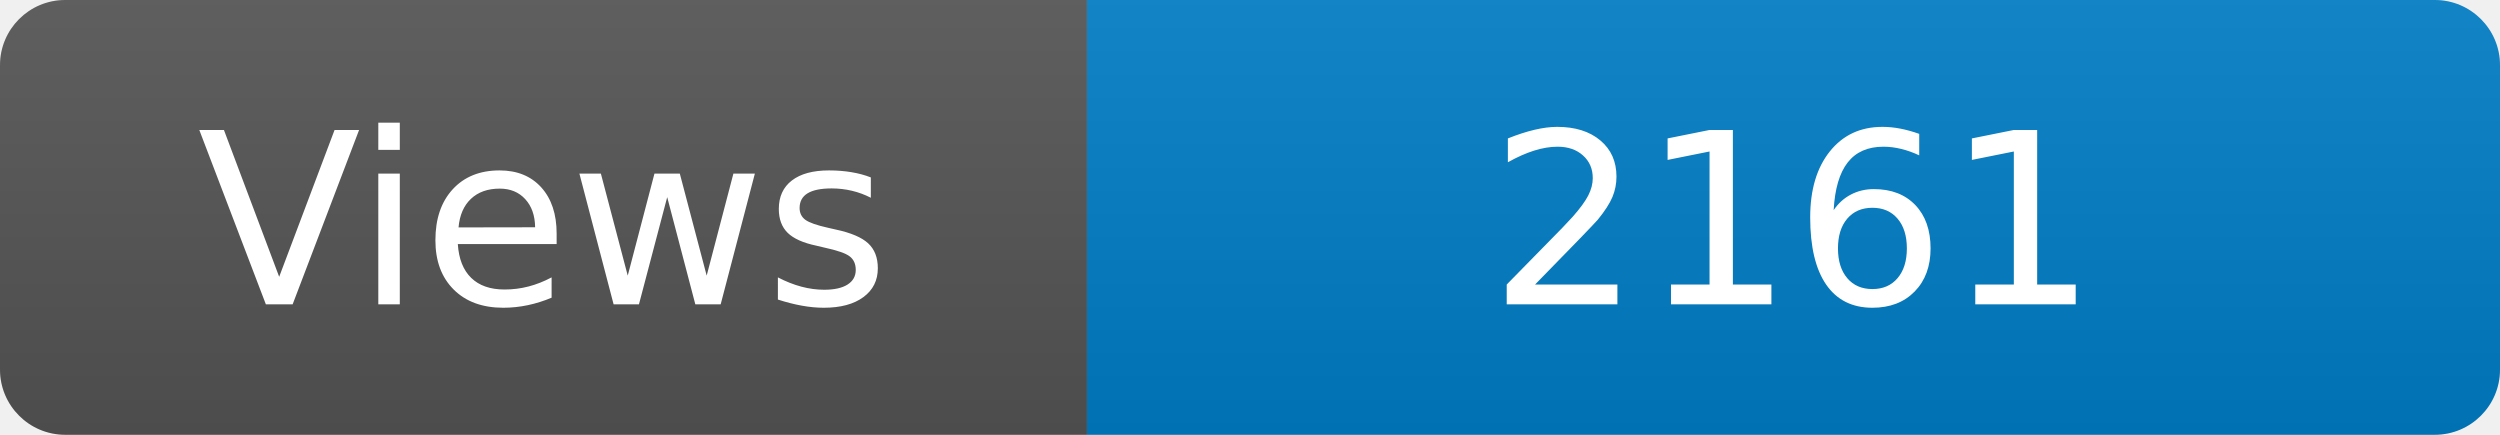
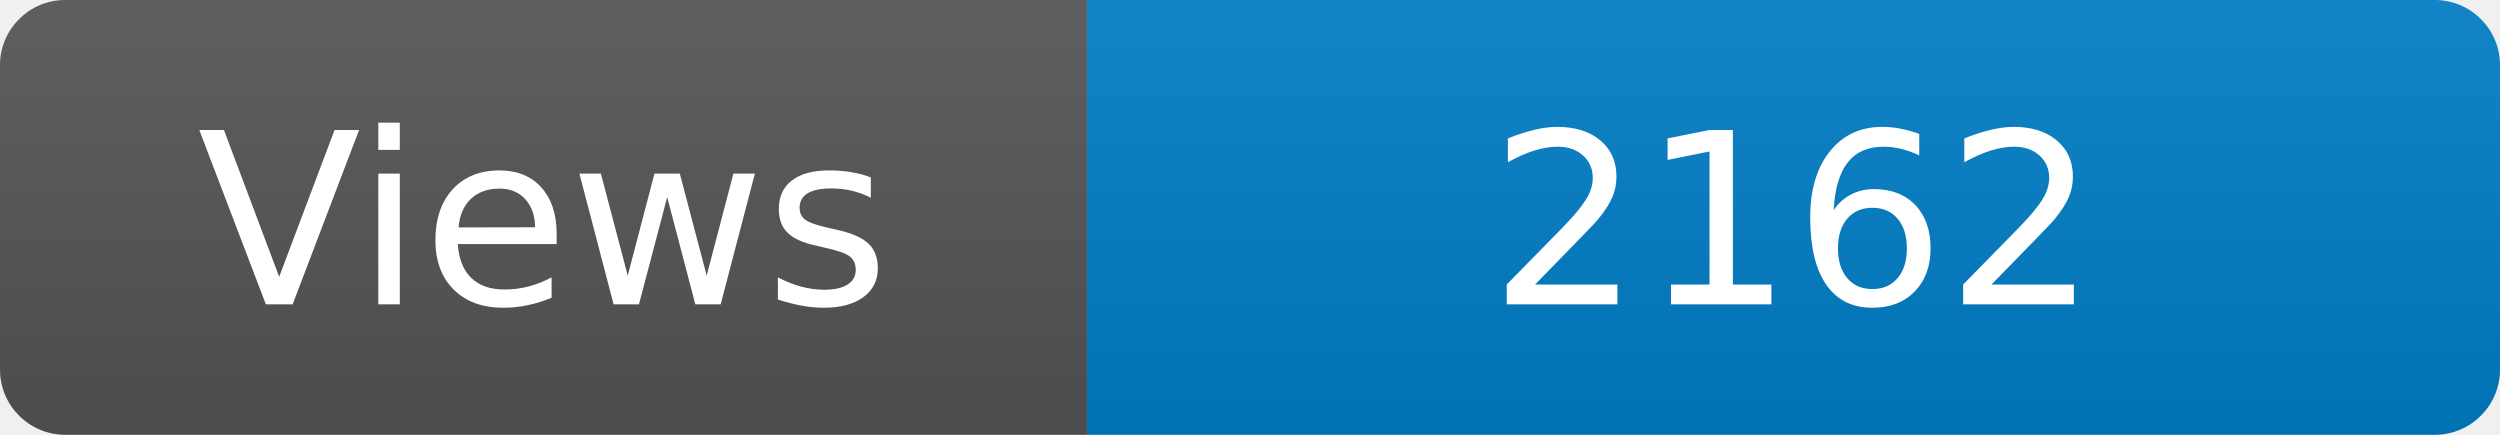
<svg xmlns="http://www.w3.org/2000/svg" width="115" height="20" role="img" aria-label="Maintained?: yes">
  <linearGradient id="s" x2="0" y2="100%">
    <stop offset="0" stop-color="#bbb" stop-opacity=".1" />
    <stop offset="1" stop-opacity=".1" />
  </linearGradient>
  <clipPath id="r">
    <rect width="115" height="20" rx="3" fill="#fff" />
  </clipPath>
  <g clip-path="url(#r)">
    <rect width="50" height="20" fill="#555" />
    <rect x="50" width="160" height="20" fill="#007ec6" />
    <rect width="115" height="20" fill="url(#s)" />
  </g>
  <g fill="#fff" text-anchor="middle" font-family="Verdana,Geneva,DejaVu Sans,sans-serif" font-size="110">
    <text x="250" y="140" transform="scale(.1)" fill="#fff">Views</text>
-     <text x="825" y="140" transform="scale(.1)" fill="#fff">2161</text>
+     <text x="825" y="140" transform="scale(.1)" fill="#fff">2162</text>
  </g>
</svg>
